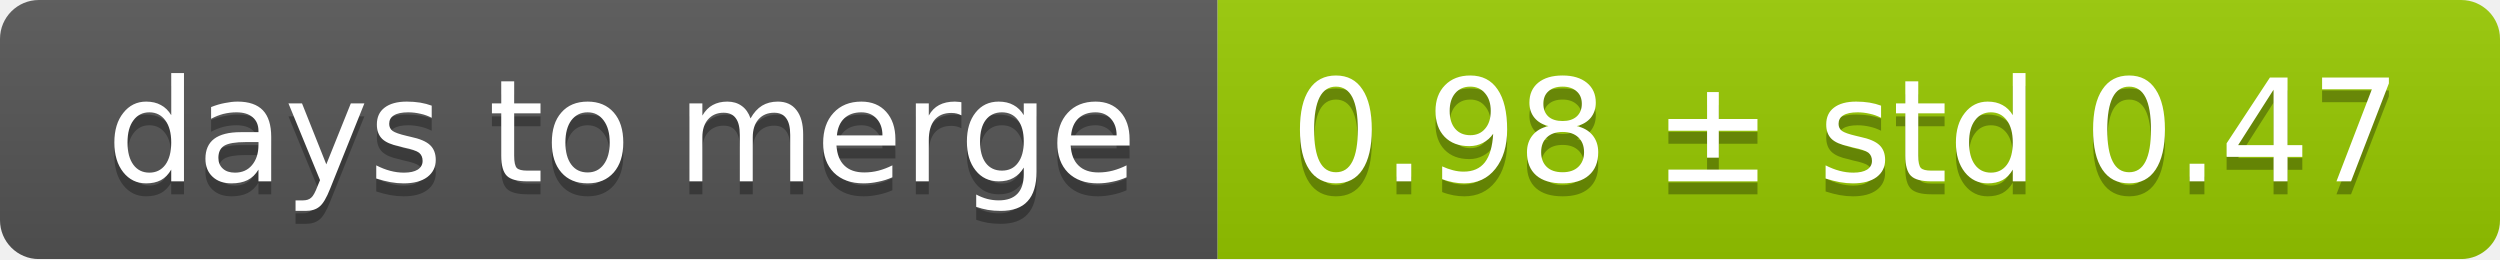
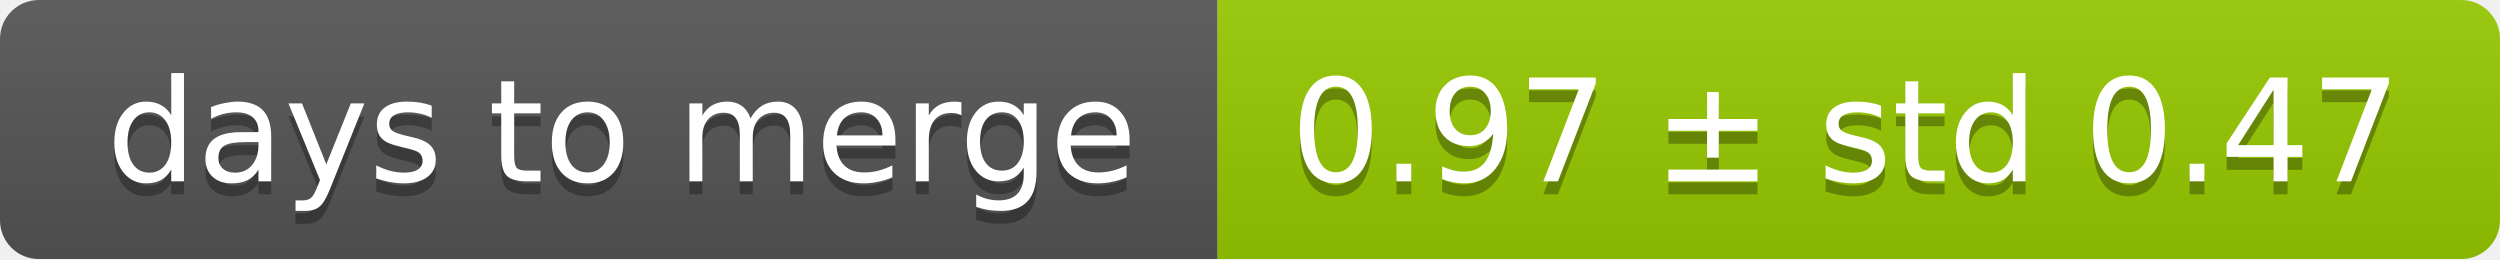
<svg xmlns="http://www.w3.org/2000/svg" width="193" height="20">
  <linearGradient id="smooth" x2="0" y2="100%">
    <stop offset="0" stop-color="#bbb" stop-opacity=".1" />
    <stop offset="1" stop-opacity=".1" />
  </linearGradient>
  <mask id="round">
    <rect width="193" height="20" rx="3" fill="#fff" />
  </mask>
  <g mask="url(#round)">
    <rect width="94" height="20" fill="#555" />
    <rect x="94" width="99" height="20" fill="#97ca00" />
    <rect width="193" height="20" fill="url(#smooth)" />
  </g>
  <g fill="#fff" text-anchor="middle" font-family="DejaVu Sans,Verdana,Geneva,sans-serif" font-size="11">
    <text x="48" y="15" fill="#010101" fill-opacity=".3">days to merge</text>
    <text x="48" y="14">days to merge</text>
-     <text x="142.5" y="15" fill="#010101" fill-opacity=".3">0.98 ± std 0.47</text>
-     <text x="142.5" y="14">0.98 ± std 0.47</text>
+     <text x="142.5" y="15" fill="#010101" fill-opacity=".3">0.97 ± std 0.47</text>
+     <text x="142.5" y="14">0.97 ± std 0.47</text>
  </g>
</svg>
